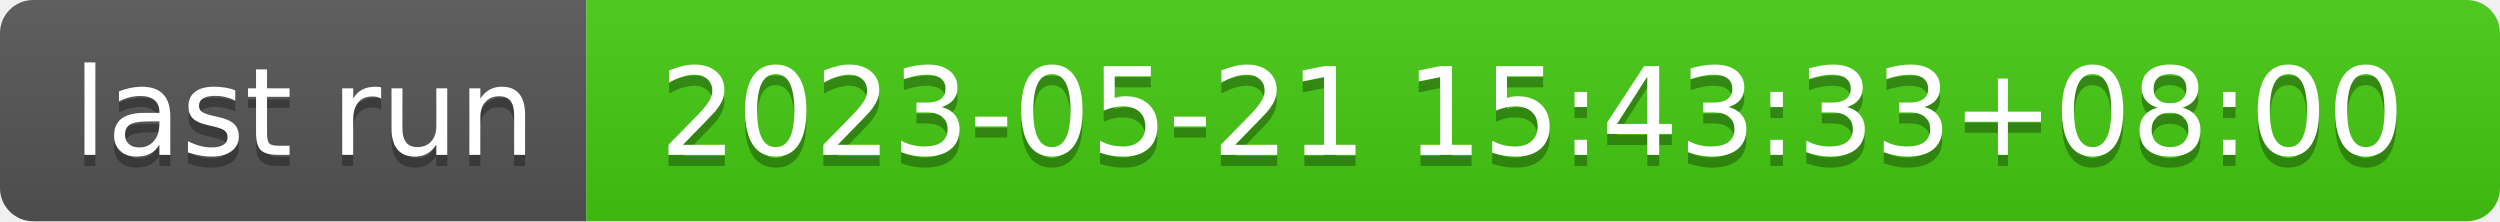
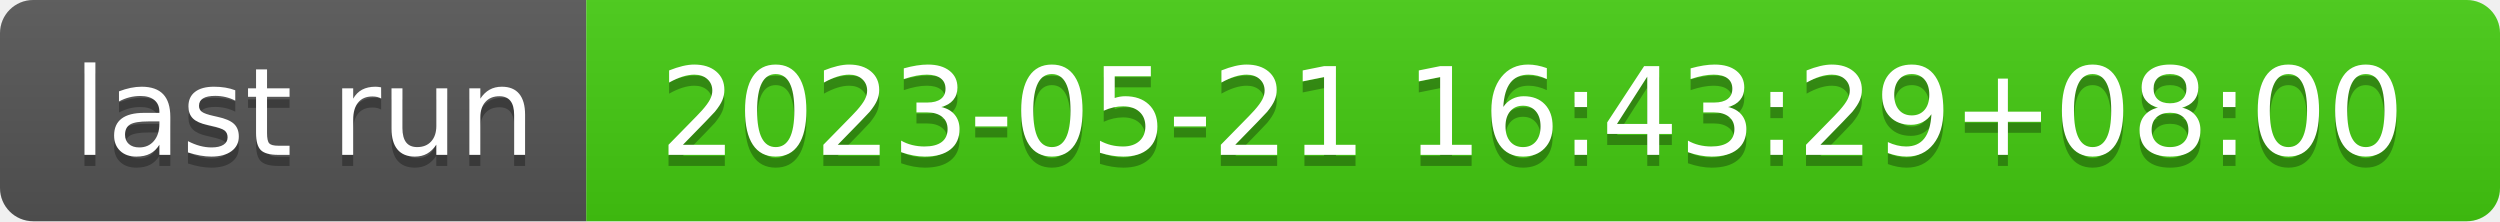
- <svg xmlns="http://www.w3.org/2000/svg" width="226" height="20" role="img" aria-label="last run: 2023-05-21 15:43:33+08:00">
+ <svg xmlns="http://www.w3.org/2000/svg" width="226" height="20" role="img" aria-label="last run: 2023-05-21 16:43:29+08:00">
  <linearGradient id="s" x2="0" y2="100%">
    <stop offset="0" stop-color="#bbb" stop-opacity=".1" />
    <stop offset="1" stop-opacity=".1" />
  </linearGradient>
  <clipPath id="r">
    <rect width="226" height="20" rx="3" fill="#fff" />
  </clipPath>
  <g clip-path="url(#r)">
    <rect width="53" height="20" fill="#555" />
    <rect x="53" width="173" height="20" fill="#4c1" />
    <rect width="226" height="20" fill="url(#s)" />
  </g>
  <g fill="#fff" text-anchor="middle" font-family="Verdana,Geneva,DejaVu Sans,sans-serif" text-rendering="geometricPrecision" font-size="110">
    <text aria-hidden="true" x="275" y="150" fill="#010101" fill-opacity=".3" transform="scale(.1)" textLength="430">last run</text>
    <text x="275" y="140" transform="scale(.1)" fill="#fff" textLength="430">last run</text>
-     <text aria-hidden="true" x="1385" y="150" fill="#010101" fill-opacity=".3" transform="scale(.1)" textLength="1630">2023-05-21 15:43:33+08:00</text>
-     <text x="1385" y="140" transform="scale(.1)" fill="#fff" textLength="1630">2023-05-21 15:43:33+08:00</text>
+     <text aria-hidden="true" x="1385" y="150" fill="#010101" fill-opacity=".3" transform="scale(.1)" textLength="1630">2023-05-21 16:43:29+08:00</text>
+     <text x="1385" y="140" transform="scale(.1)" fill="#fff" textLength="1630">2023-05-21 16:43:29+08:00</text>
  </g>
</svg>
